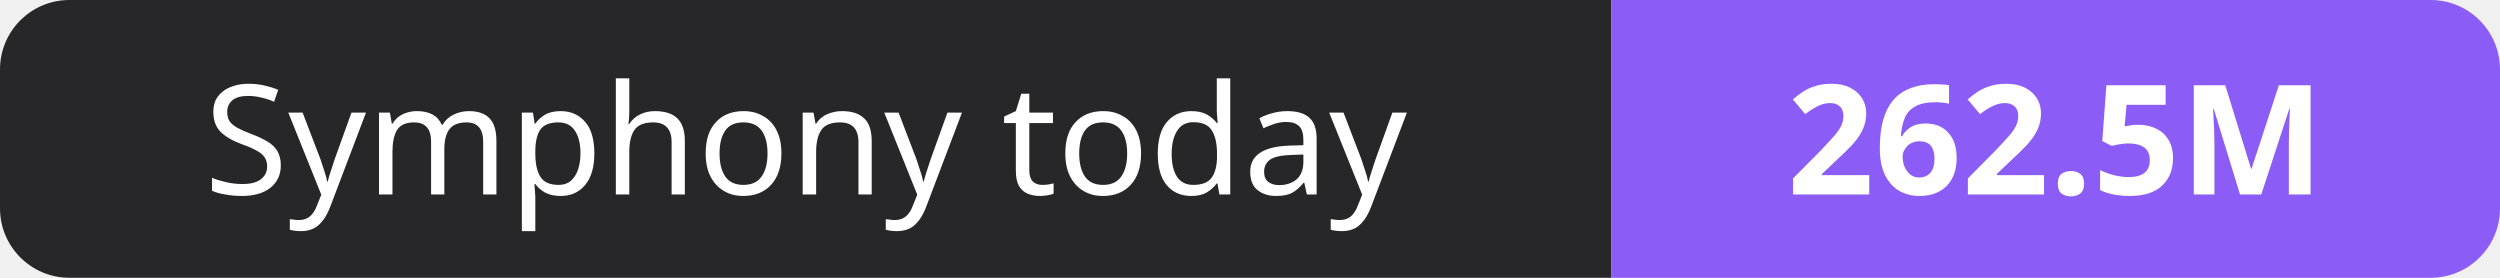
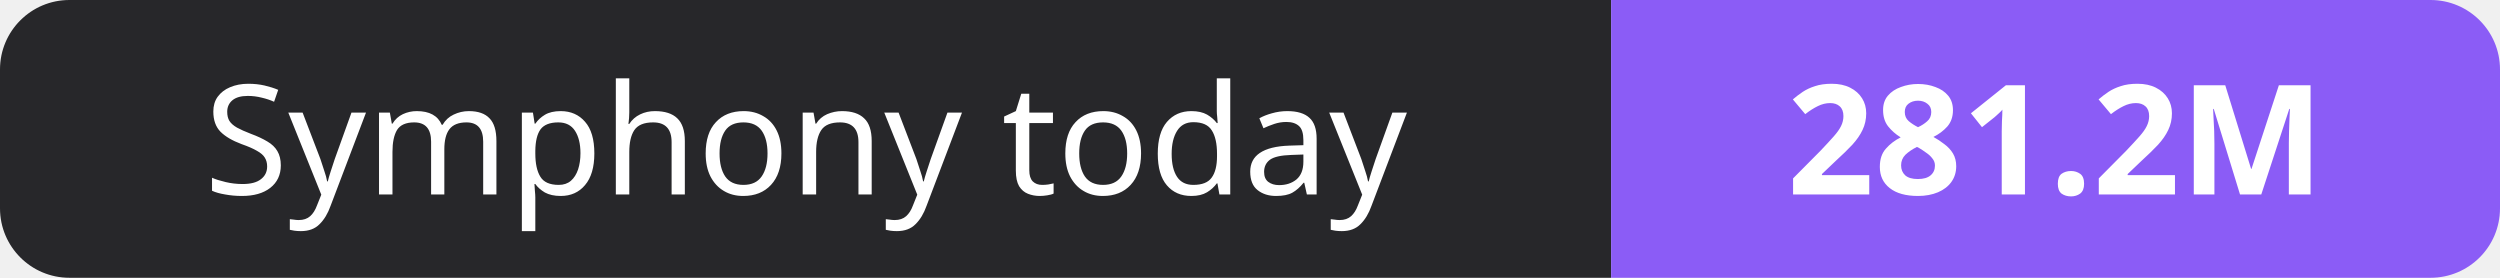
- <svg xmlns="http://www.w3.org/2000/svg" width="180" height="20" role="img" aria-label="Symphony today: 262.5M">
+ <svg xmlns="http://www.w3.org/2000/svg" width="180" height="20" role="img" aria-label="Symphony today: 281.2M">
  <clipPath id="r">
    <rect width="180" height="20" rx="5" fill="#fff" />
  </clipPath>
  <g clip-path="url(#r)">
    <rect width="116" height="20" fill="#27272a" />
    <rect x="116" width="64" height="20" fill="#8b5cf6" />
  </g>
  <g fill="#fff" text-anchor="middle" font-family="Verdana,Geneva,sans-serif" font-size="11">
    <text x="58.0" y="14">Symphony today</text>
-     <text x="148.0" y="14" font-weight="700">262.5M</text>
+     <text x="148.0" y="14" font-weight="700">281.2M</text>
  </g>
</svg>
